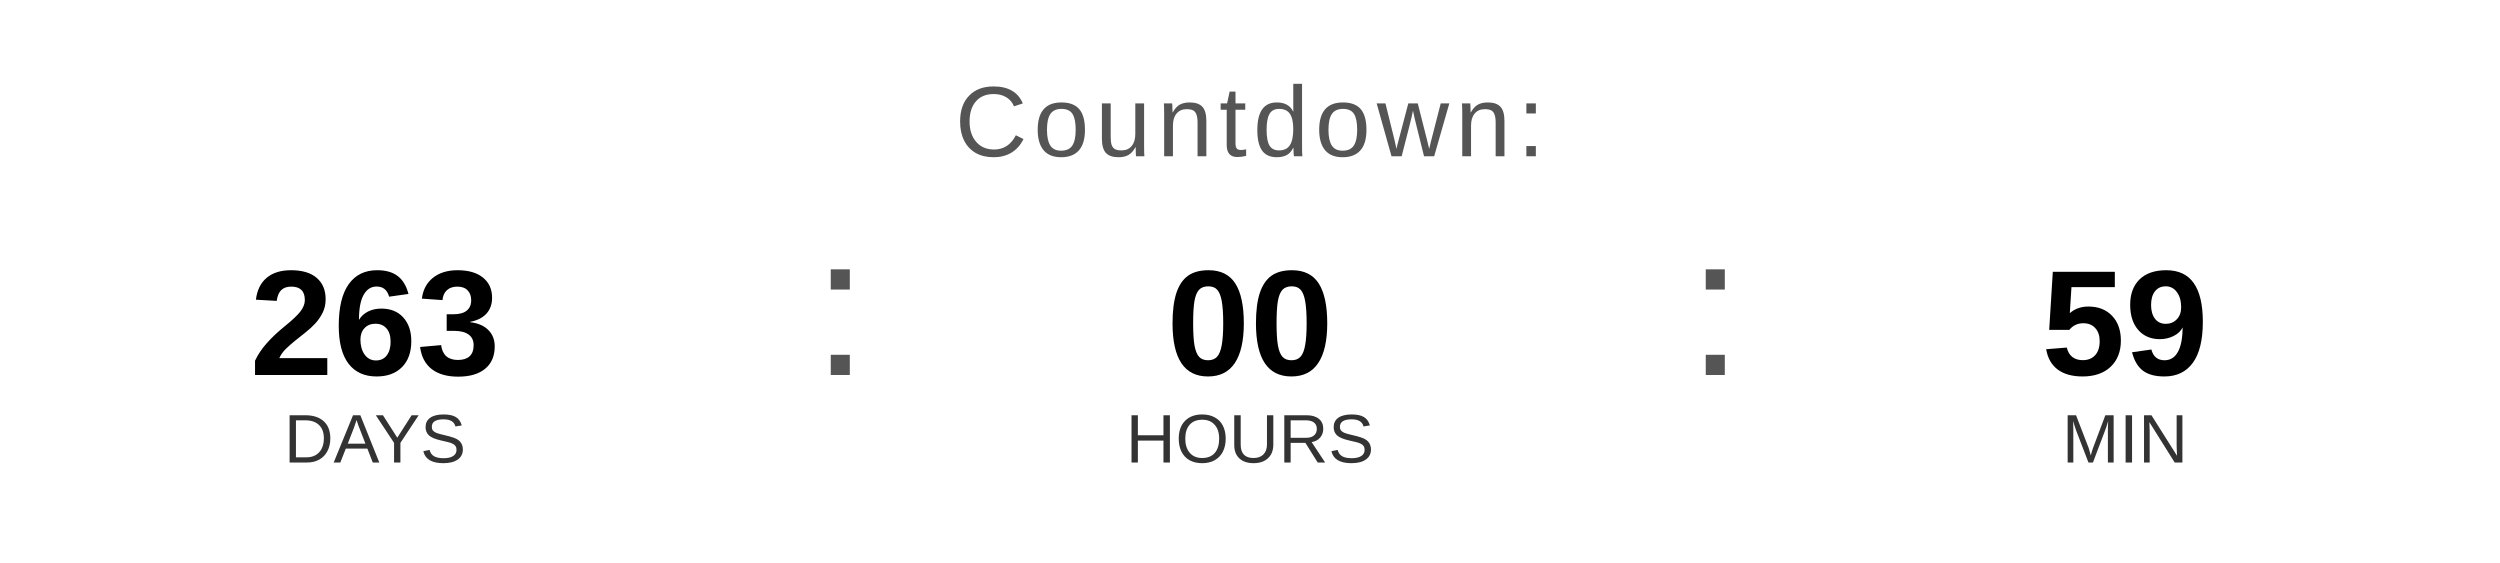
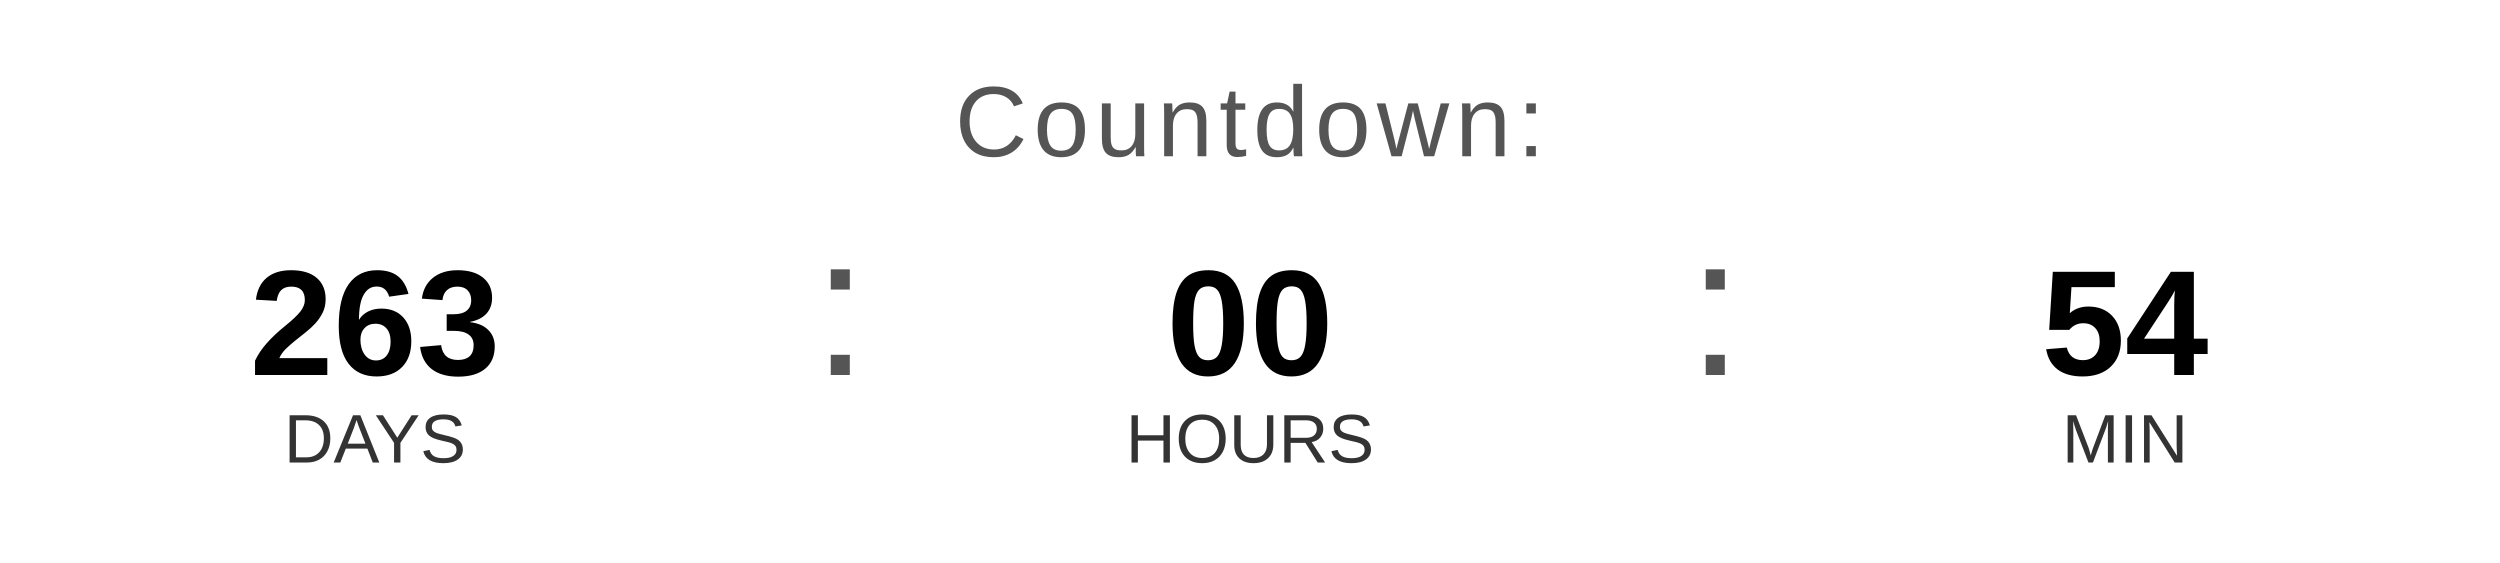
<svg xmlns="http://www.w3.org/2000/svg" width="400" height="90" viewBox="0 0 400 90">
  <text x="200" y="25" font-family="Arial, Helvetica, sans-serif" font-size="16" fill="#555555" text-anchor="middle" letter-spacing="1">
    Countdown:
  </text>
  <text x="60" y="60" font-family="Arial, Helvetica, sans-serif" font-size="24" font-weight="bold" fill="#000000" text-anchor="middle">263</text>
  <text x="60" y="74" font-family="Arial, Helvetica, sans-serif" font-size="11" fill="#333333" text-anchor="middle">DAYS</text>
  <text x="130" y="60" font-family="Arial, sans-serif" font-size="32" fill="#555555">:</text>
  <text x="200" y="60" font-family="Arial, Helvetica, sans-serif" font-size="24" font-weight="bold" fill="#000000" text-anchor="middle">00</text>
  <text x="200" y="74" font-family="Arial, Helvetica, sans-serif" font-size="11" fill="#333333" text-anchor="middle">HOURS</text>
  <text x="270" y="60" font-family="Arial, sans-serif" font-size="32" fill="#555555">:</text>
-   <text x="340" y="60" font-family="Arial, Helvetica, sans-serif" font-size="24" font-weight="bold" fill="#000000" text-anchor="middle">59</text>
+   <text x="340" y="60" font-family="Arial, Helvetica, sans-serif" font-size="24" font-weight="bold" fill="#000000" text-anchor="middle">54</text>
  <text x="340" y="74" font-family="Arial, Helvetica, sans-serif" font-size="11" fill="#333333" text-anchor="middle">MIN</text>
</svg>
